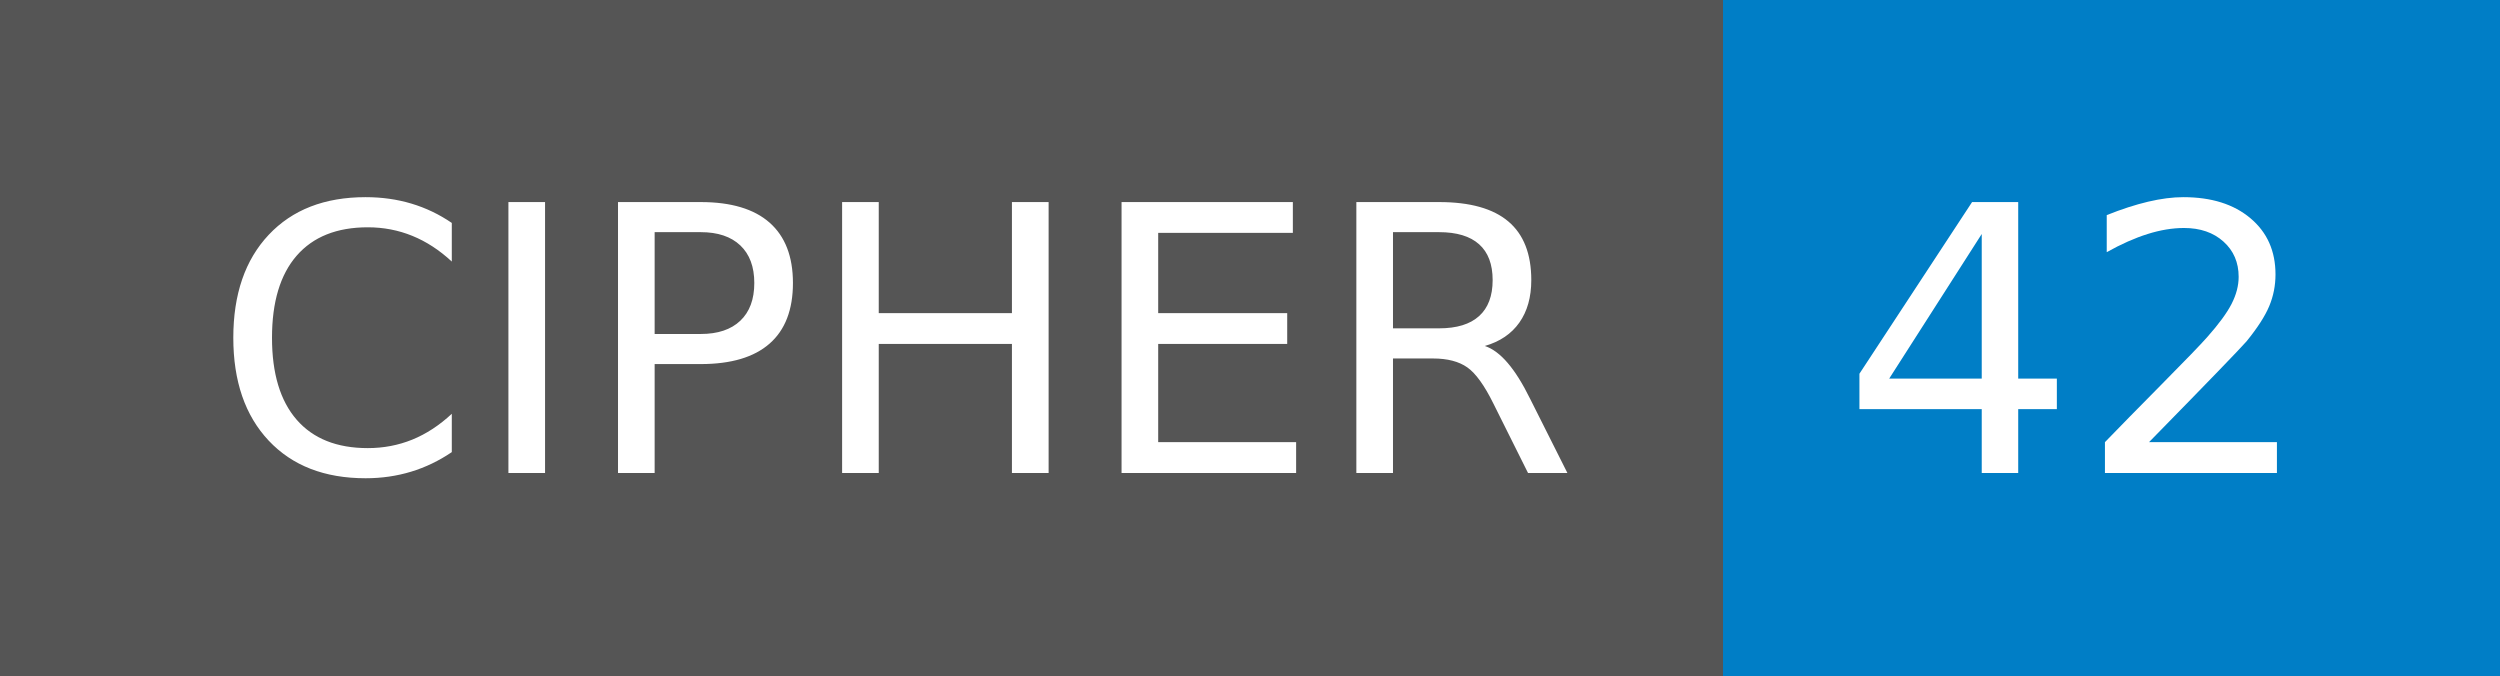
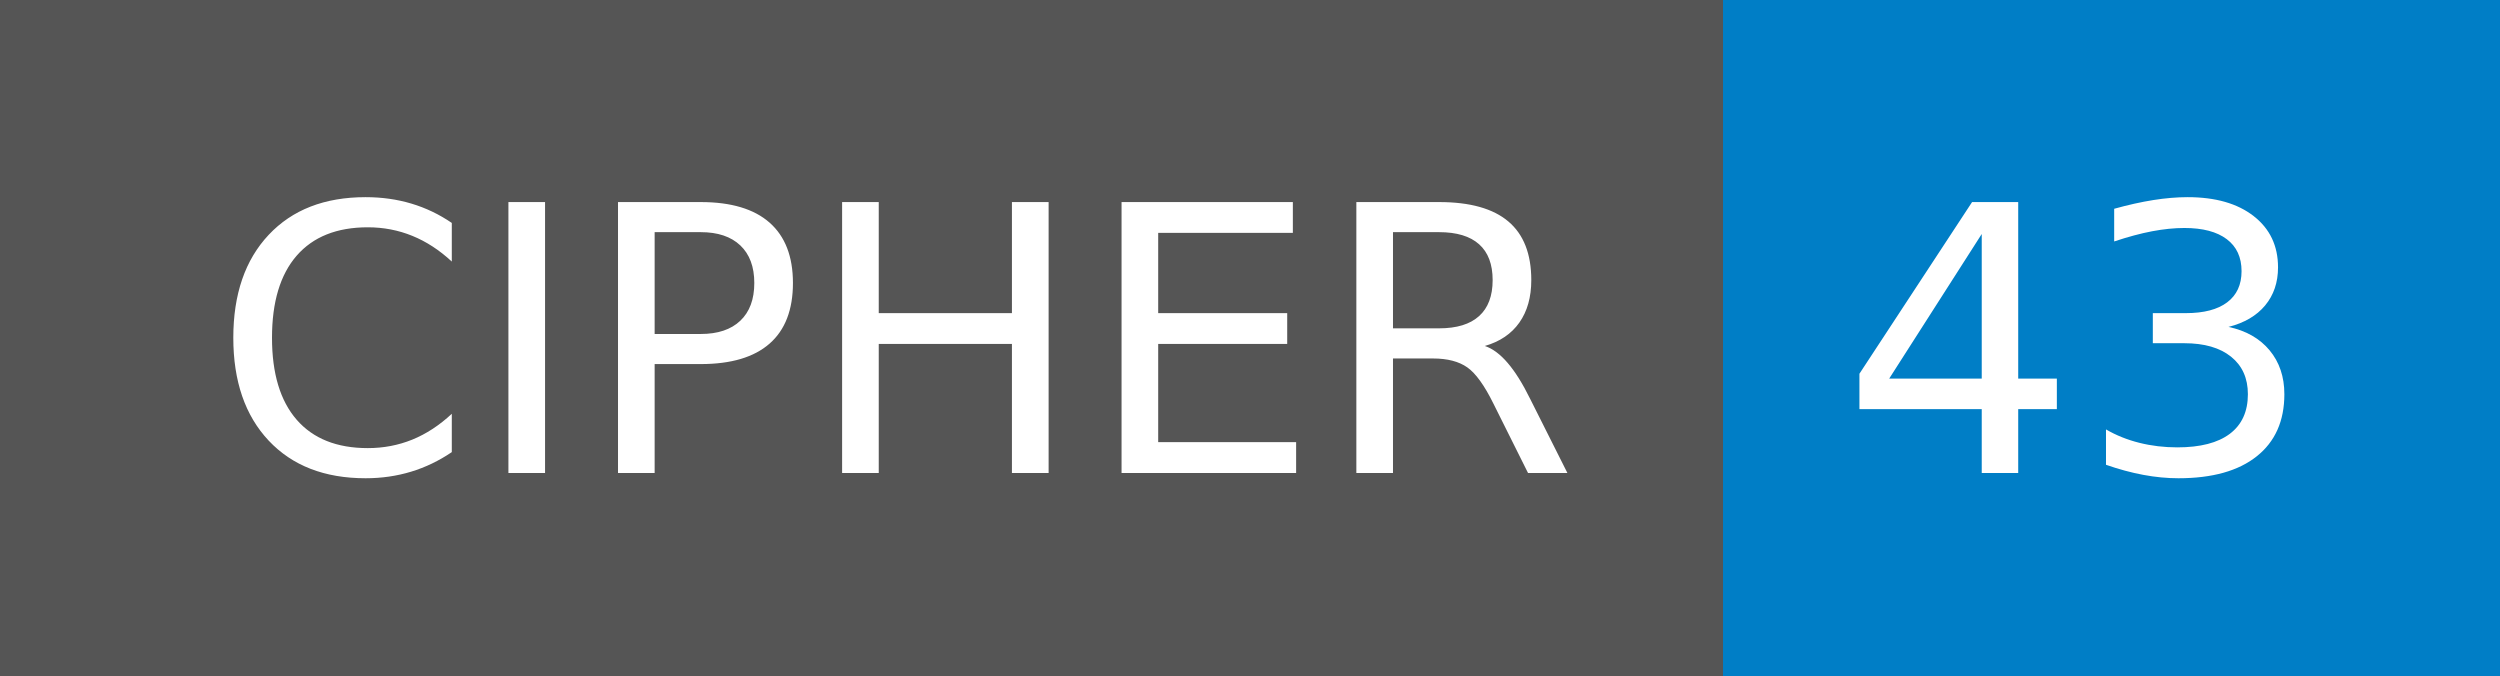
- <svg xmlns="http://www.w3.org/2000/svg" width="74" height="20" role="img" aria-label="CIPHER: 42">
+ <svg xmlns="http://www.w3.org/2000/svg" width="74" height="20" role="img" aria-label="CIPHER: 43">
  <g shape-rendering="crispEdges">
    <rect width="51" height="20" fill="#555" />
    <rect x="51" width="23" height="20" fill="#007ec6" />
  </g>
  <g fill="#fff" text-anchor="middle" font-family="Verdana,Geneva,DejaVu Sans,sans-serif" text-rendering="geometricPrecision" font-size="110">
    <text x="265" y="140" transform="scale(.1)" fill="#fff" textLength="410">CIPHER</text>
-     <text x="615" y="140" transform="scale(.1)" fill="#fff" textLength="130">42</text>
+     <text x="615" y="140" transform="scale(.1)" fill="#fff" textLength="130">43</text>
  </g>
</svg>
